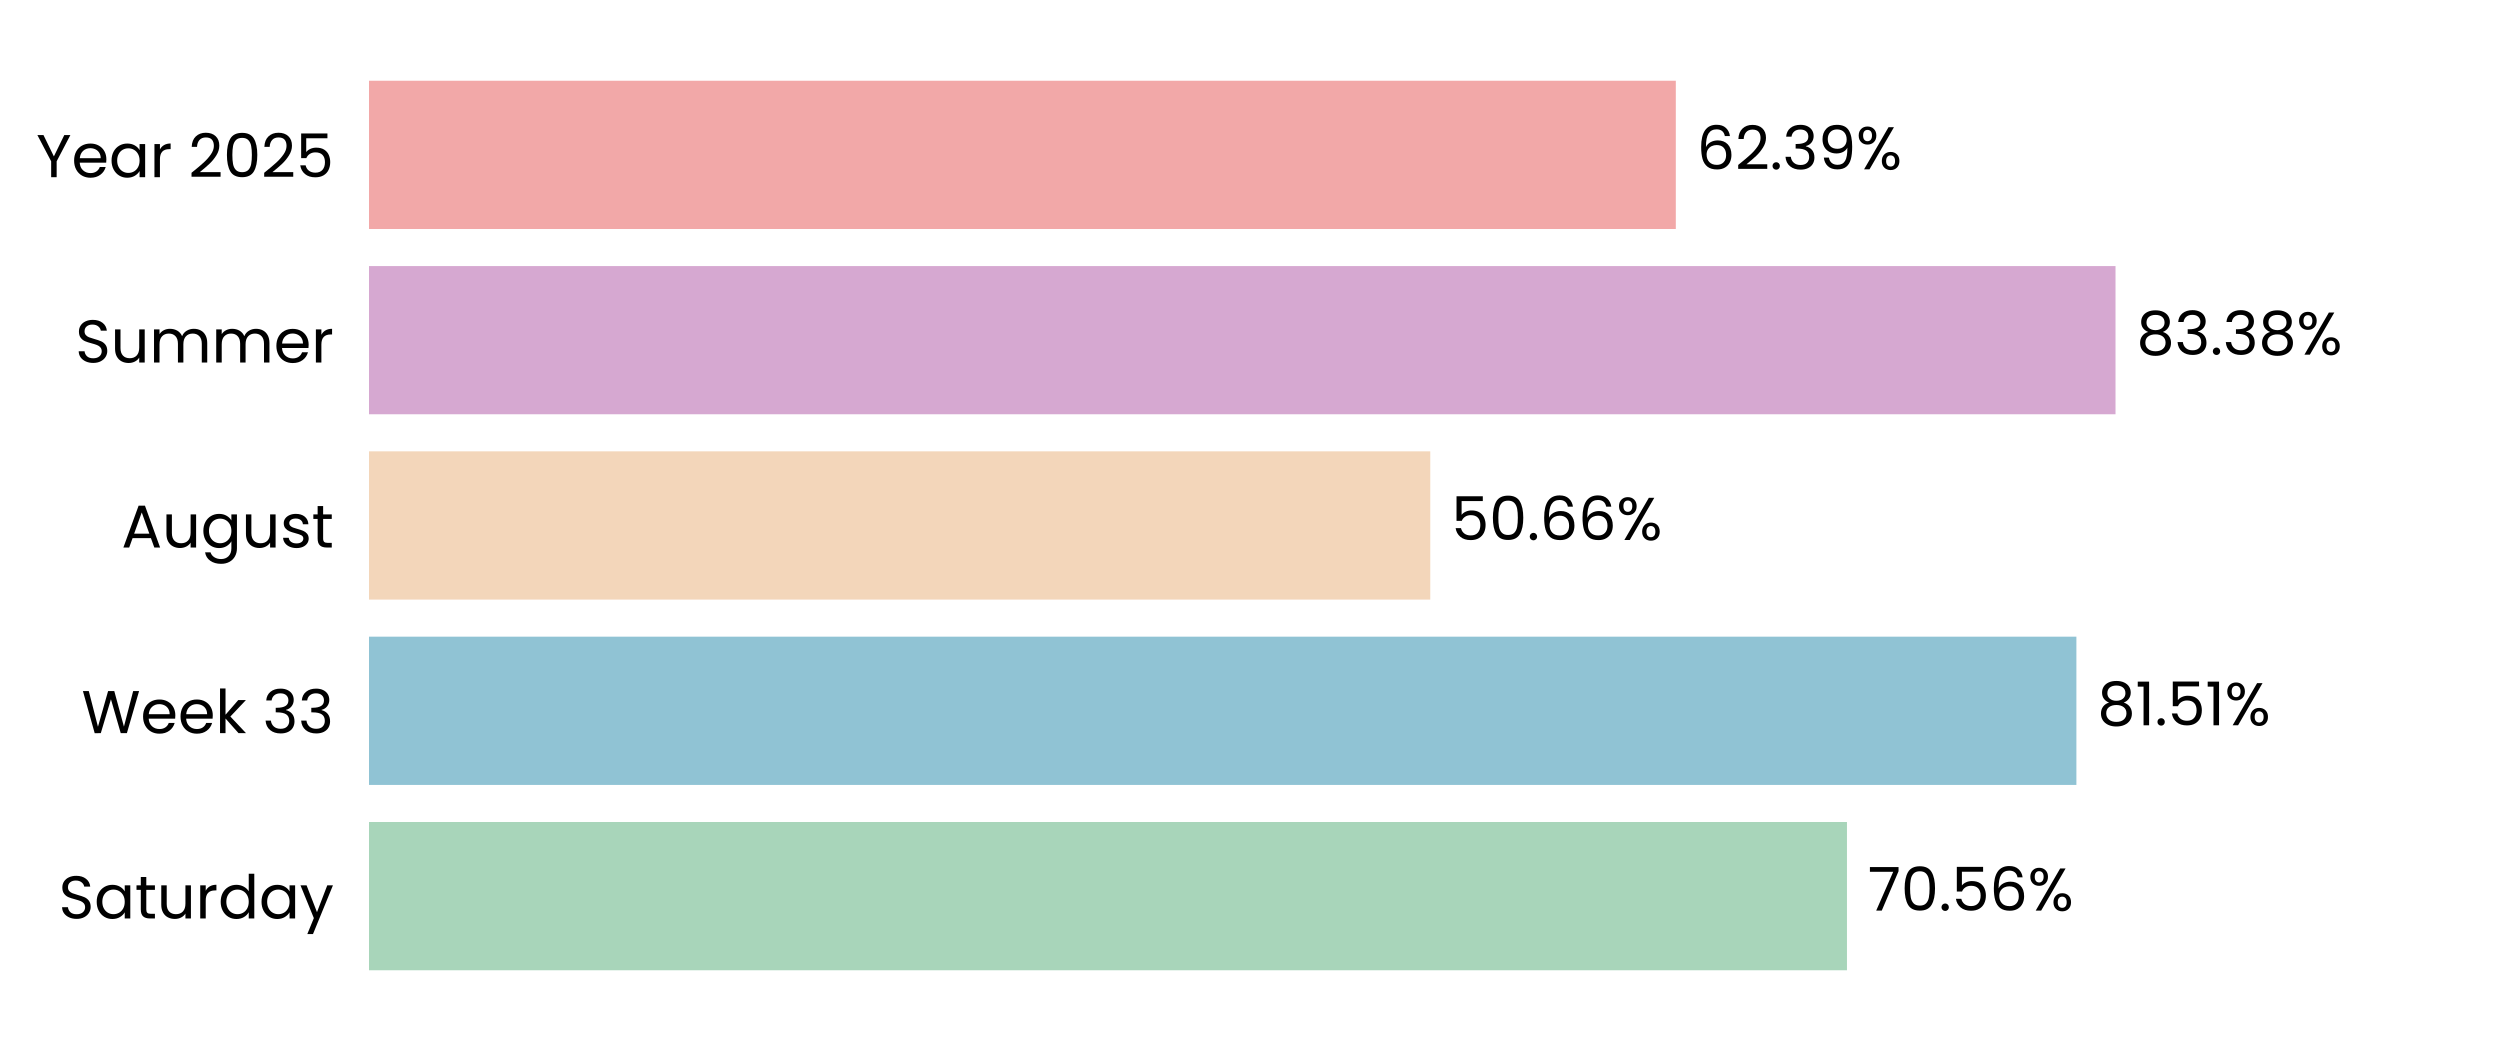
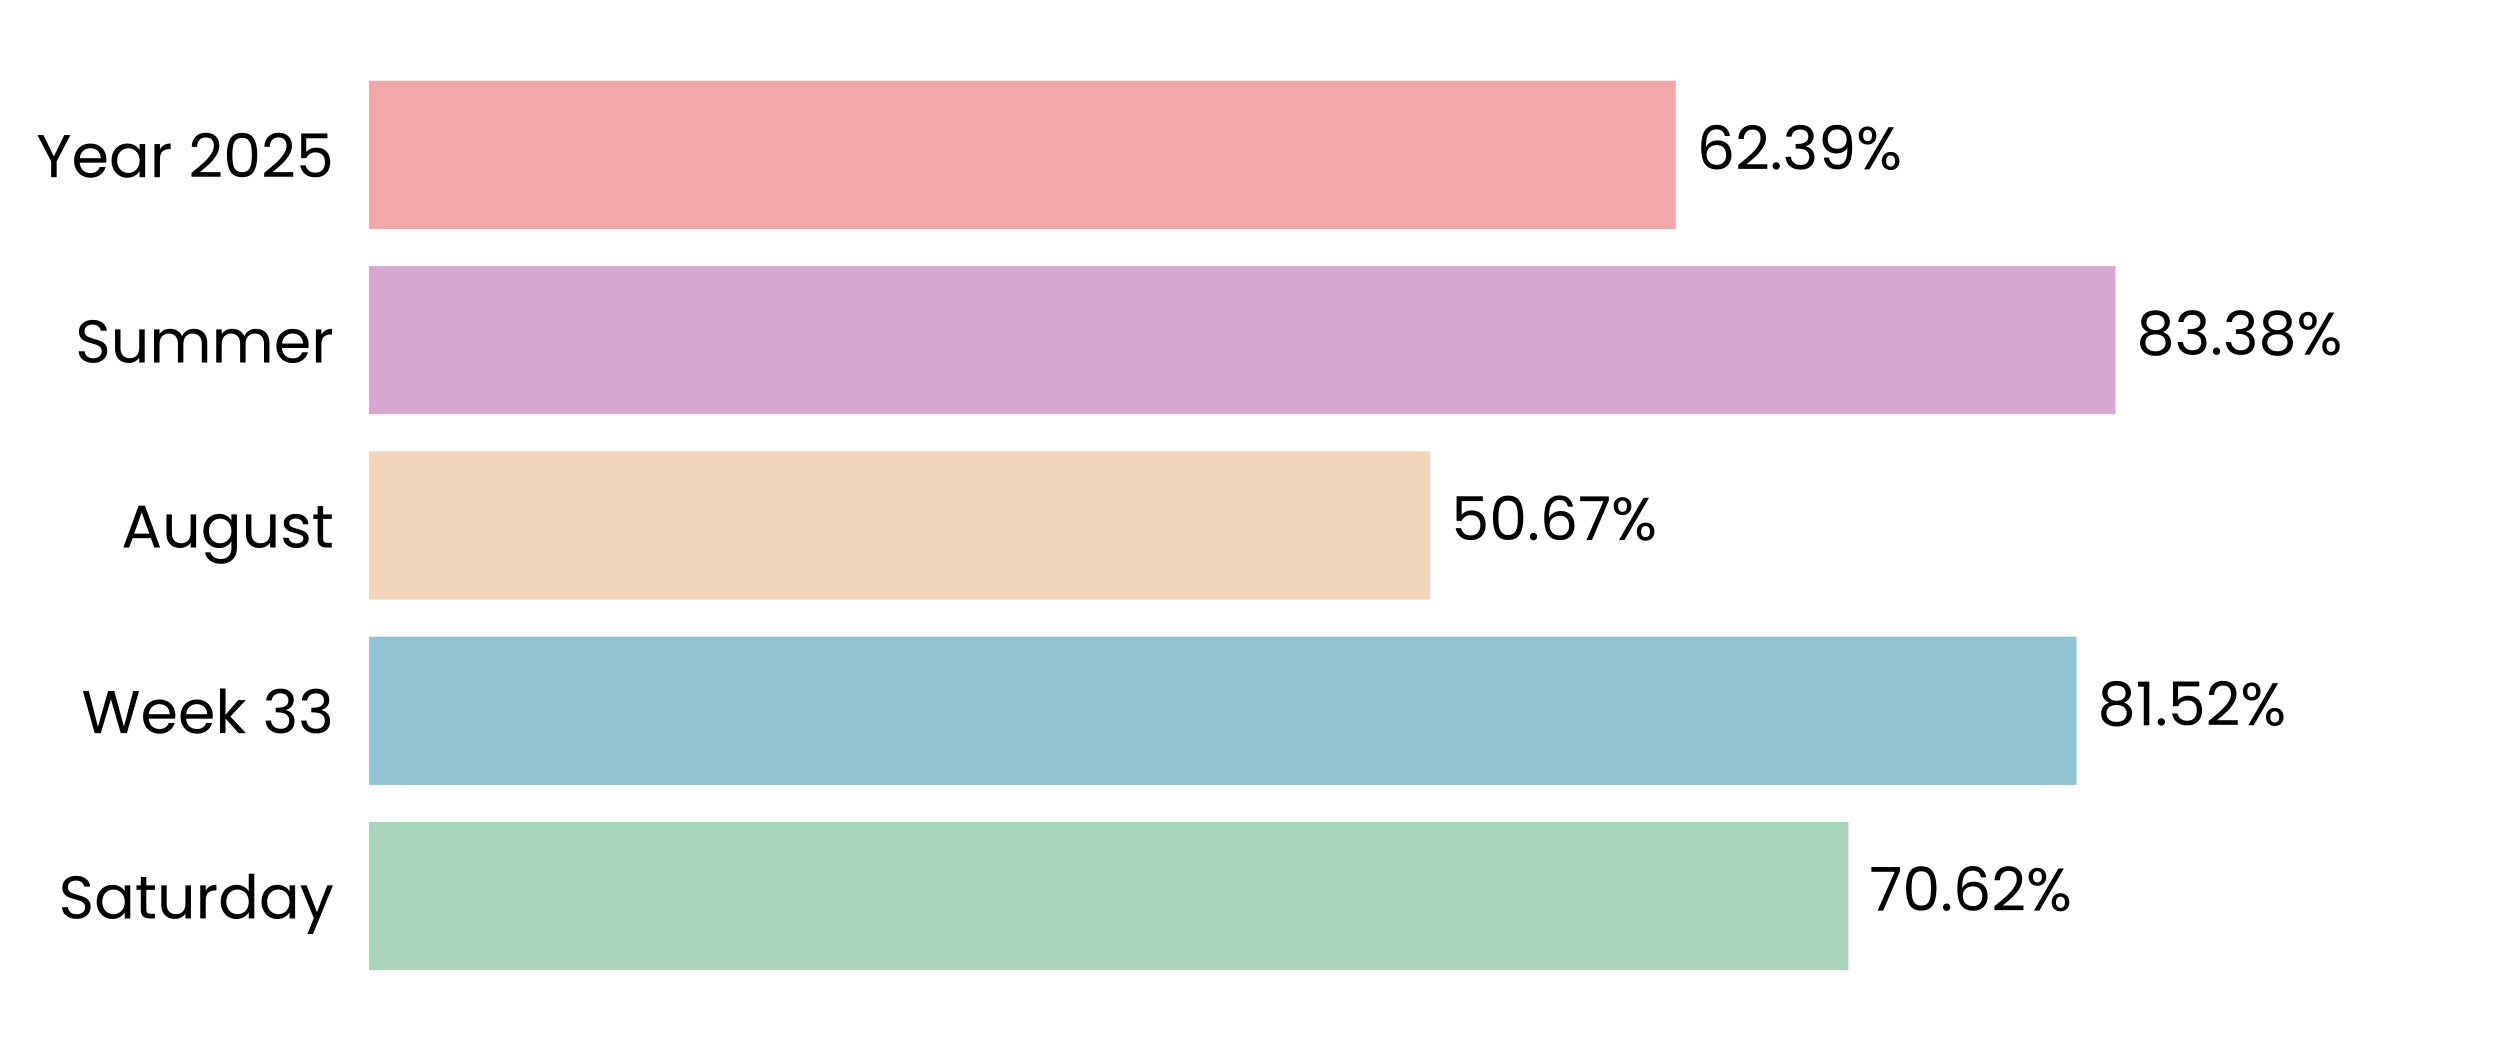
<svg xmlns="http://www.w3.org/2000/svg" xmlns:xlink="http://www.w3.org/1999/xlink" width="496.691pt" height="208.8pt" viewBox="0 0 496.691 208.8" version="1.1">
  <defs>
    <style type="text/css">*{stroke-linejoin: round; stroke-linecap: butt}</style>
  </defs>
  <g id="figure_1">
    <g id="patch_1">
      <path d="M 0 208.8  L 496.691 208.8  L 496.691 0  L 0 0  L 0 208.8  z " style="fill: none" />
    </g>
    <g id="axes_1">
      <g id="patch_2">
        <path d="M 73.311 201.6  L 489.491 201.6  L 489.491 7.2  L 73.311 7.2  L 73.311 201.6  z " style="fill: none" />
      </g>
      <g id="patch_3">
-         <path d="M 73.311 192.764  L 366.949 192.764  L 366.949 163.309  L 73.311 163.309  z " clip-path="url(#p75fa4f2463)" style="fill: #a8d5ba" />
+         <path d="M 73.311 192.764  L 367.238 192.764  L 367.238 163.309  L 73.311 163.309  z " clip-path="url(#pad6f0f10d9)" style="fill: #a8d5ba" />
      </g>
      <g id="patch_4">
-         <path d="M 73.311 155.945  L 412.531 155.945  L 412.531 126.491  L 73.311 126.491  z " clip-path="url(#p75fa4f2463)" style="fill: #90c3d4" />
+         <path d="M 73.311 155.945  L 412.572 155.945  L 412.572 126.491  L 73.311 126.491  z " clip-path="url(#pad6f0f10d9)" style="fill: #90c3d4" />
      </g>
      <g id="patch_5">
-         <path d="M 73.311 119.127  L 284.161 119.127  L 284.161 89.673  L 73.311 89.673  z " clip-path="url(#p75fa4f2463)" style="fill: #f3d6ba" />
+         <path d="M 73.311 119.127  L 284.17 119.127  L 284.17 89.673  L 73.311 89.673  z " clip-path="url(#pad6f0f10d9)" style="fill: #f3d6ba" />
      </g>
      <g id="patch_6">
-         <path d="M 73.311 82.309  L 420.304 82.309  L 420.304 52.855  L 73.311 52.855  z " clip-path="url(#p75fa4f2463)" style="fill: #d6a8d1" />
+         <path d="M 73.311 82.309  L 420.307 82.309  L 420.307 52.855  L 73.311 52.855  z " clip-path="url(#pad6f0f10d9)" style="fill: #d6a8d1" />
      </g>
      <g id="patch_7">
-         <path d="M 73.311 45.491  L 332.945 45.491  L 332.945 16.036  L 73.311 16.036  z " clip-path="url(#p75fa4f2463)" style="fill: #f2a8a8" />
+         <path d="M 73.311 45.491  L 332.946 45.491  L 332.946 16.036  L 73.311 16.036  z " clip-path="url(#pad6f0f10d9)" style="fill: #f2a8a8" />
      </g>
      <g id="matplotlib.axis_1">
        <g id="ytick_1">
          <g id="text_1">
            <g transform="translate(11.65312 182.4764) scale(0.12 -0.12)">
              <defs>
                <path id="Poppins-Regular-53" d="M 1907 -45  Q 1466 -45 1117 112  Q 768 269 569 547  Q 371 826 365 1190  L 986 1190  Q 1018 877 1245 662  Q 1472 448 1907 448  Q 2323 448 2563 656  Q 2803 864 2803 1190  Q 2803 1446 2662 1606  Q 2522 1766 2310 1849  Q 2099 1933 1741 2029  Q 1299 2144 1033 2259  Q 768 2374 579 2620  Q 390 2867 390 3283  Q 390 3648 576 3929  Q 762 4211 1098 4364  Q 1434 4518 1869 4518  Q 2496 4518 2896 4204  Q 3296 3891 3347 3373  L 2707 3373  Q 2675 3629 2438 3824  Q 2202 4019 1811 4019  Q 1446 4019 1216 3830  Q 986 3642 986 3302  Q 986 3059 1123 2905  Q 1261 2752 1462 2672  Q 1664 2592 2029 2490  Q 2470 2368 2739 2249  Q 3008 2131 3200 1884  Q 3392 1638 3392 1216  Q 3392 890 3219 602  Q 3046 314 2707 134  Q 2368 -45 1907 -45  z " transform="scale(0.015625)" />
                <path id="Poppins-Regular-61" d="M 275 1766  Q 275 2304 492 2710  Q 710 3117 1091 3341  Q 1472 3565 1939 3565  Q 2400 3565 2739 3366  Q 3078 3168 3245 2867  L 3245 3507  L 3834 3507  L 3834 0  L 3245 0  L 3245 653  Q 3072 346 2729 144  Q 2387 -58 1933 -58  Q 1466 -58 1088 172  Q 710 403 492 819  Q 275 1235 275 1766  z M 3245 1760  Q 3245 2157 3085 2451  Q 2925 2746 2653 2902  Q 2381 3059 2054 3059  Q 1728 3059 1459 2905  Q 1190 2752 1030 2457  Q 870 2163 870 1766  Q 870 1363 1030 1065  Q 1190 768 1459 611  Q 1728 454 2054 454  Q 2381 454 2653 611  Q 2925 768 3085 1065  Q 3245 1363 3245 1760  z " transform="scale(0.015625)" />
                <path id="Poppins-Regular-74" d="M 1203 3027  L 1203 960  Q 1203 704 1312 598  Q 1421 493 1690 493  L 2118 493  L 2118 0  L 1594 0  Q 1107 0 864 224  Q 621 448 621 960  L 621 3027  L 166 3027  L 166 3507  L 621 3507  L 621 4390  L 1203 4390  L 1203 3507  L 2118 3507  L 2118 3027  L 1203 3027  z " transform="scale(0.015625)" />
                <path id="Poppins-Regular-75" d="M 3603 3507  L 3603 0  L 3021 0  L 3021 518  Q 2854 250 2556 99  Q 2259 -51 1901 -51  Q 1491 -51 1164 118  Q 838 288 649 627  Q 461 966 461 1453  L 461 3507  L 1037 3507  L 1037 1530  Q 1037 1011 1299 732  Q 1562 454 2016 454  Q 2483 454 2752 742  Q 3021 1030 3021 1581  L 3021 3507  L 3603 3507  z " transform="scale(0.015625)" />
                <path id="Poppins-Regular-72" d="M 1075 2938  Q 1229 3238 1513 3404  Q 1798 3571 2208 3571  L 2208 2970  L 2054 2970  Q 1075 2970 1075 1907  L 1075 0  L 493 0  L 493 3507  L 1075 3507  L 1075 2938  z " transform="scale(0.015625)" />
                <path id="Poppins-Regular-64" d="M 275 1766  Q 275 2304 492 2710  Q 710 3117 1091 3341  Q 1472 3565 1946 3565  Q 2355 3565 2707 3376  Q 3059 3187 3245 2880  L 3245 4736  L 3834 4736  L 3834 0  L 3245 0  L 3245 659  Q 3072 346 2733 144  Q 2394 -58 1939 -58  Q 1472 -58 1091 172  Q 710 403 492 819  Q 275 1235 275 1766  z M 3245 1760  Q 3245 2157 3085 2451  Q 2925 2746 2653 2902  Q 2381 3059 2054 3059  Q 1728 3059 1459 2905  Q 1190 2752 1030 2457  Q 870 2163 870 1766  Q 870 1363 1030 1065  Q 1190 768 1459 611  Q 1728 454 2054 454  Q 2381 454 2653 611  Q 2925 768 3085 1065  Q 3245 1363 3245 1760  z " transform="scale(0.015625)" />
                <path id="Poppins-Regular-79" d="M 3514 3507  L 1402 -1651  L 800 -1651  L 1491 38  L 77 3507  L 723 3507  L 1824 666  L 2912 3507  L 3514 3507  z " transform="scale(0.015625)" />
              </defs>
              <use xlink:href="#Poppins-Regular-53" />
              <use xlink:href="#Poppins-Regular-61" transform="translate(58.7 0)" />
              <use xlink:href="#Poppins-Regular-74" transform="translate(126.3 0)" />
              <use xlink:href="#Poppins-Regular-75" transform="translate(162.7 0)" />
              <use xlink:href="#Poppins-Regular-72" transform="translate(226.7 0)" />
              <use xlink:href="#Poppins-Regular-64" transform="translate(264 0)" />
              <use xlink:href="#Poppins-Regular-61" transform="translate(331.5999 0)" />
              <use xlink:href="#Poppins-Regular-79" transform="translate(399.1999 0)" />
            </g>
          </g>
        </g>
        <g id="ytick_2">
          <g id="text_2">
            <g transform="translate(16.19813 145.6582) scale(0.12 -0.12)">
              <defs>
                <path id="Poppins-Regular-57" d="M 6099 4461  L 4806 0  L 4154 0  L 3117 3590  L 2042 0  L 1395 -6  L 147 4461  L 768 4461  L 1741 678  L 2816 4461  L 3469 4461  L 4493 691  L 5472 4461  L 6099 4461  z " transform="scale(0.015625)" />
                <path id="Poppins-Regular-65" d="M 3693 1888  Q 3693 1722 3674 1536  L 870 1536  Q 902 1018 1225 726  Q 1549 435 2010 435  Q 2387 435 2640 611  Q 2893 787 2995 1082  L 3622 1082  Q 3482 576 3059 259  Q 2637 -58 2010 -58  Q 1510 -58 1116 166  Q 723 390 499 803  Q 275 1216 275 1760  Q 275 2304 492 2713  Q 710 3123 1104 3344  Q 1498 3565 2010 3565  Q 2509 3565 2893 3347  Q 3277 3130 3485 2749  Q 3693 2368 3693 1888  z M 3091 2010  Q 3091 2342 2944 2582  Q 2797 2822 2544 2947  Q 2291 3072 1984 3072  Q 1542 3072 1232 2790  Q 922 2509 877 2010  L 3091 2010  z " transform="scale(0.015625)" />
                <path id="Poppins-Regular-6b" d="M 2451 0  L 1075 1549  L 1075 0  L 493 0  L 493 4736  L 1075 4736  L 1075 1952  L 2426 3507  L 3238 3507  L 1587 1760  L 3245 0  L 2451 0  z " transform="scale(0.015625)" />
                <path id="Poppins-Regular-20" transform="scale(0.015625)" />
                <path id="Poppins-Regular-33" d="M 384 3462  Q 429 4051 838 4384  Q 1248 4717 1901 4717  Q 2336 4717 2653 4560  Q 2970 4403 3133 4134  Q 3296 3866 3296 3526  Q 3296 3130 3069 2842  Q 2842 2554 2477 2470  L 2477 2438  Q 2893 2336 3136 2035  Q 3379 1734 3379 1248  Q 3379 883 3212 592  Q 3046 301 2713 134  Q 2381 -32 1914 -32  Q 1235 -32 800 323  Q 365 678 314 1331  L 877 1331  Q 922 947 1190 704  Q 1459 461 1907 461  Q 2355 461 2588 694  Q 2822 928 2822 1299  Q 2822 1779 2502 1990  Q 2182 2202 1536 2202  L 1389 2202  L 1389 2688  L 1542 2688  Q 2131 2694 2432 2883  Q 2733 3072 2733 3469  Q 2733 3808 2512 4013  Q 2291 4218 1882 4218  Q 1485 4218 1241 4013  Q 998 3808 954 3462  L 384 3462  z " transform="scale(0.015625)" />
              </defs>
              <use xlink:href="#Poppins-Regular-57" />
              <use xlink:href="#Poppins-Regular-65" transform="translate(97.59999 0)" />
              <use xlink:href="#Poppins-Regular-65" transform="translate(159.6 0)" />
              <use xlink:href="#Poppins-Regular-6b" transform="translate(221.6 0)" />
              <use xlink:href="#Poppins-Regular-20" transform="translate(273.0999 0)" />
              <use xlink:href="#Poppins-Regular-33" transform="translate(299.7999 0)" />
              <use xlink:href="#Poppins-Regular-33" transform="translate(358.6999 0)" />
            </g>
          </g>
        </g>
        <g id="ytick_3">
          <g id="text_3">
            <g transform="translate(24.11812 108.78) scale(0.12 -0.12)">
              <defs>
                <path id="Poppins-Regular-41" d="M 3130 992  L 1184 992  L 826 0  L 211 0  L 1824 4435  L 2496 4435  L 4102 0  L 3488 0  L 3130 992  z M 2963 1466  L 2157 3718  L 1350 1466  L 2963 1466  z " transform="scale(0.015625)" />
                <path id="Poppins-Regular-67" d="M 1939 3565  Q 2394 3565 2736 3366  Q 3078 3168 3245 2867  L 3245 3507  L 3834 3507  L 3834 -77  Q 3834 -557 3629 -931  Q 3424 -1306 3043 -1517  Q 2662 -1728 2157 -1728  Q 1466 -1728 1005 -1401  Q 544 -1075 461 -512  L 1037 -512  Q 1133 -832 1433 -1027  Q 1734 -1222 2157 -1222  Q 2637 -1222 2941 -921  Q 3245 -621 3245 -77  L 3245 659  Q 3072 352 2733 147  Q 2394 -58 1939 -58  Q 1472 -58 1091 172  Q 710 403 492 819  Q 275 1235 275 1766  Q 275 2304 492 2710  Q 710 3117 1091 3341  Q 1472 3565 1939 3565  z M 3245 1760  Q 3245 2157 3085 2451  Q 2925 2746 2653 2902  Q 2381 3059 2054 3059  Q 1728 3059 1459 2905  Q 1190 2752 1030 2457  Q 870 2163 870 1766  Q 870 1363 1030 1065  Q 1190 768 1459 611  Q 1728 454 2054 454  Q 2381 454 2653 611  Q 2925 768 3085 1065  Q 3245 1363 3245 1760  z " transform="scale(0.015625)" />
                <path id="Poppins-Regular-73" d="M 1734 -58  Q 1331 -58 1011 80  Q 691 218 505 464  Q 320 710 301 1030  L 902 1030  Q 928 768 1149 601  Q 1370 435 1728 435  Q 2061 435 2253 582  Q 2445 730 2445 954  Q 2445 1184 2240 1296  Q 2035 1408 1606 1517  Q 1216 1619 969 1724  Q 723 1830 547 2038  Q 371 2246 371 2586  Q 371 2854 531 3078  Q 691 3302 985 3433  Q 1280 3565 1658 3565  Q 2240 3565 2598 3270  Q 2957 2976 2982 2464  L 2400 2464  Q 2381 2739 2179 2905  Q 1978 3072 1638 3072  Q 1325 3072 1139 2937  Q 954 2803 954 2586  Q 954 2413 1066 2301  Q 1178 2189 1347 2121  Q 1517 2054 1818 1971  Q 2195 1869 2432 1769  Q 2669 1670 2838 1472  Q 3008 1274 3014 954  Q 3014 666 2854 435  Q 2694 205 2403 73  Q 2112 -58 1734 -58  z " transform="scale(0.015625)" />
              </defs>
              <use xlink:href="#Poppins-Regular-41" />
              <use xlink:href="#Poppins-Regular-75" transform="translate(67.39999 0)" />
              <use xlink:href="#Poppins-Regular-67" transform="translate(131.4 0)" />
              <use xlink:href="#Poppins-Regular-75" transform="translate(199 0)" />
              <use xlink:href="#Poppins-Regular-73" transform="translate(263 0)" />
              <use xlink:href="#Poppins-Regular-74" transform="translate(315.2 0)" />
            </g>
          </g>
        </g>
        <g id="ytick_4">
          <g id="text_4">
            <g transform="translate(14.95125 72.02182) scale(0.12 -0.12)">
              <defs>
                <path id="Poppins-Regular-6d" d="M 4710 3571  Q 5120 3571 5440 3401  Q 5760 3232 5945 2893  Q 6131 2554 6131 2067  L 6131 0  L 5555 0  L 5555 1984  Q 5555 2509 5296 2787  Q 5037 3066 4595 3066  Q 4141 3066 3872 2774  Q 3603 2483 3603 1933  L 3603 0  L 3027 0  L 3027 1984  Q 3027 2509 2768 2787  Q 2509 3066 2067 3066  Q 1613 3066 1344 2774  Q 1075 2483 1075 1933  L 1075 0  L 493 0  L 493 3507  L 1075 3507  L 1075 3002  Q 1248 3277 1539 3424  Q 1830 3571 2182 3571  Q 2624 3571 2963 3372  Q 3302 3174 3469 2790  Q 3616 3162 3955 3366  Q 4294 3571 4710 3571  z " transform="scale(0.015625)" />
              </defs>
              <use xlink:href="#Poppins-Regular-53" />
              <use xlink:href="#Poppins-Regular-75" transform="translate(58.7 0)" />
              <use xlink:href="#Poppins-Regular-6d" transform="translate(122.7 0)" />
              <use xlink:href="#Poppins-Regular-6d" transform="translate(225.7 0)" />
              <use xlink:href="#Poppins-Regular-65" transform="translate(328.7 0)" />
              <use xlink:href="#Poppins-Regular-72" transform="translate(390.6999 0)" />
            </g>
          </g>
        </g>
        <g id="ytick_5">
          <g id="text_5">
            <g transform="translate(7.2 35.20364) scale(0.12 -0.12)">
              <defs>
                <path id="Poppins-Regular-59" d="M 3616 4461  L 2163 1683  L 2163 0  L 1581 0  L 1581 1683  L 122 4461  L 768 4461  L 1869 2202  L 2970 4461  L 3616 4461  z " transform="scale(0.015625)" />
                <path id="Poppins-Regular-32" d="M 326 467  Q 1139 1120 1600 1539  Q 2061 1958 2377 2416  Q 2694 2874 2694 3315  Q 2694 3731 2492 3971  Q 2291 4211 1843 4211  Q 1408 4211 1168 3939  Q 928 3667 909 3213  L 346 3213  Q 371 3930 780 4320  Q 1190 4710 1837 4710  Q 2496 4710 2883 4345  Q 3270 3981 3270 3341  Q 3270 2810 2953 2307  Q 2637 1805 2233 1424  Q 1830 1043 1203 538  L 3405 538  L 3405 51  L 326 51  L 326 467  z " transform="scale(0.015625)" />
                <path id="Poppins-Regular-30" d="M 397 2362  Q 397 3462 755 4080  Q 1114 4698 2010 4698  Q 2899 4698 3257 4080  Q 3616 3462 3616 2362  Q 3616 1242 3257 621  Q 2899 0 2010 0  Q 1114 0 755 621  Q 397 1242 397 2362  z M 3040 2362  Q 3040 2918 2966 3305  Q 2893 3693 2665 3929  Q 2438 4166 2010 4166  Q 1574 4166 1347 3929  Q 1120 3693 1046 3305  Q 973 2918 973 2362  Q 973 1786 1046 1395  Q 1120 1005 1347 768  Q 1574 531 2010 531  Q 2438 531 2665 768  Q 2893 1005 2966 1395  Q 3040 1786 3040 2362  z " transform="scale(0.015625)" />
                <path id="Poppins-Regular-35" d="M 3347 4122  L 1101 4122  L 1101 2662  Q 1248 2867 1536 2998  Q 1824 3130 2157 3130  Q 2688 3130 3021 2909  Q 3354 2688 3498 2339  Q 3642 1990 3642 1600  Q 3642 1139 3469 774  Q 3296 410 2941 198  Q 2586 -13 2061 -13  Q 1389 -13 973 332  Q 557 678 467 1254  L 1037 1254  Q 1120 890 1389 685  Q 1658 480 2067 480  Q 2573 480 2829 784  Q 3085 1088 3085 1587  Q 3085 2086 2829 2358  Q 2573 2630 2074 2630  Q 1734 2630 1481 2467  Q 1229 2304 1114 2022  L 563 2022  L 563 4634  L 3347 4634  L 3347 4122  z " transform="scale(0.015625)" />
              </defs>
              <use xlink:href="#Poppins-Regular-59" />
              <use xlink:href="#Poppins-Regular-65" transform="translate(58.39999 0)" />
              <use xlink:href="#Poppins-Regular-61" transform="translate(120.4 0)" />
              <use xlink:href="#Poppins-Regular-72" transform="translate(188 0)" />
              <use xlink:href="#Poppins-Regular-20" transform="translate(225.3 0)" />
              <use xlink:href="#Poppins-Regular-32" transform="translate(252 0)" />
              <use xlink:href="#Poppins-Regular-30" transform="translate(309.4999 0)" />
              <use xlink:href="#Poppins-Regular-32" transform="translate(372.2999 0)" />
              <use xlink:href="#Poppins-Regular-35" transform="translate(429.7999 0)" />
            </g>
          </g>
        </g>
      </g>
      <g id="text_6">
-         <g transform="translate(371.1112 180.9164) scale(0.12 -0.12)">
+         <g transform="translate(371.4002 180.9164) scale(0.12 -0.12)">
          <defs>
            <path id="Poppins-Regular-37" d="M 3245 4173  L 1466 0  L 877 0  L 2682 4115  L 211 4115  L 211 4614  L 3245 4614  L 3245 4173  z " transform="scale(0.015625)" />
            <path id="Poppins-Regular-2e" d="M 678 -38  Q 512 -38 397 77  Q 282 192 282 358  Q 282 525 397 640  Q 512 755 678 755  Q 838 755 950 640  Q 1062 525 1062 358  Q 1062 192 950 77  Q 838 -38 678 -38  z " transform="scale(0.015625)" />
            <path id="Poppins-Regular-36" d="M 2976 3526  Q 2835 4237 2099 4237  Q 1530 4237 1248 3798  Q 966 3360 973 2355  Q 1120 2688 1462 2877  Q 1805 3066 2227 3066  Q 2886 3066 3280 2656  Q 3674 2246 3674 1523  Q 3674 1088 3504 742  Q 3334 397 2992 192  Q 2650 -13 2163 -13  Q 1504 -13 1133 281  Q 762 576 614 1094  Q 467 1613 467 2374  Q 467 4723 2106 4723  Q 2733 4723 3091 4384  Q 3450 4045 3514 3526  L 2976 3526  z M 2106 2573  Q 1830 2573 1587 2461  Q 1344 2349 1193 2121  Q 1043 1894 1043 1568  Q 1043 1082 1324 778  Q 1606 474 2131 474  Q 2579 474 2844 752  Q 3110 1030 3110 1504  Q 3110 2003 2854 2288  Q 2598 2573 2106 2573  z " transform="scale(0.015625)" />
            <path id="Poppins-Regular-25" d="M 269 3584  Q 269 4019 531 4278  Q 794 4538 1203 4538  Q 1613 4538 1875 4278  Q 2138 4019 2138 3584  Q 2138 3142 1875 2883  Q 1613 2624 1203 2624  Q 794 2624 531 2883  Q 269 3142 269 3584  z M 4006 4467  L 1414 0  L 838 0  L 3430 4467  L 4006 4467  z M 1203 4179  Q 986 4179 861 4028  Q 736 3878 736 3584  Q 736 3290 861 3136  Q 986 2982 1203 2982  Q 1421 2982 1549 3139  Q 1677 3296 1677 3584  Q 1677 3878 1549 4028  Q 1421 4179 1203 4179  z M 2720 883  Q 2720 1325 2982 1584  Q 3245 1843 3654 1843  Q 4064 1843 4323 1584  Q 4582 1325 4582 883  Q 4582 448 4323 185  Q 4064 -77 3654 -77  Q 3245 -77 2982 182  Q 2720 442 2720 883  z M 3648 1478  Q 3430 1478 3302 1328  Q 3174 1178 3174 883  Q 3174 595 3302 444  Q 3430 294 3648 294  Q 3866 294 3994 444  Q 4122 595 4122 883  Q 4122 1178 3994 1328  Q 3866 1478 3648 1478  z " transform="scale(0.015625)" />
          </defs>
          <use xlink:href="#Poppins-Regular-37" />
          <use xlink:href="#Poppins-Regular-30" transform="translate(54.59999 0)" />
          <use xlink:href="#Poppins-Regular-2e" transform="translate(117.4 0)" />
-           <use xlink:href="#Poppins-Regular-35" transform="translate(138.4 0)" />
-           <use xlink:href="#Poppins-Regular-36" transform="translate(201.2 0)" />
-           <use xlink:href="#Poppins-Regular-25" transform="translate(264.6999 0)" />
+           <use xlink:href="#Poppins-Regular-36" transform="translate(138.4 0)" />
+           <use xlink:href="#Poppins-Regular-32" transform="translate(201.8999 0)" />
+           <use xlink:href="#Poppins-Regular-25" transform="translate(259.3999 0)" />
        </g>
      </g>
      <g id="text_7">
-         <g transform="translate(416.6928 144.0982) scale(0.12 -0.12)">
+         <g transform="translate(416.7341 144.0982) scale(0.12 -0.12)">
          <defs>
            <path id="Poppins-Regular-38" d="M 1242 2406  Q 883 2547 691 2816  Q 499 3085 499 3469  Q 499 3814 672 4092  Q 845 4371 1187 4534  Q 1530 4698 2016 4698  Q 2502 4698 2844 4534  Q 3187 4371 3363 4092  Q 3539 3814 3539 3469  Q 3539 3098 3340 2819  Q 3142 2541 2797 2406  Q 3194 2285 3427 1981  Q 3661 1677 3661 1248  Q 3661 832 3456 521  Q 3251 211 2876 41  Q 2502 -128 2016 -128  Q 1530 -128 1162 41  Q 794 211 589 521  Q 384 832 384 1248  Q 384 1677 614 1984  Q 845 2291 1242 2406  z M 2976 3398  Q 2976 3789 2720 4000  Q 2464 4211 2016 4211  Q 1574 4211 1318 4000  Q 1062 3789 1062 3392  Q 1062 3034 1328 2816  Q 1594 2598 2016 2598  Q 2445 2598 2710 2819  Q 2976 3040 2976 3398  z M 2016 2150  Q 1542 2150 1241 1929  Q 941 1709 941 1267  Q 941 858 1232 608  Q 1523 358 2016 358  Q 2509 358 2797 608  Q 3085 858 3085 1267  Q 3085 1696 2790 1923  Q 2496 2150 2016 2150  z " transform="scale(0.015625)" />
            <path id="Poppins-Regular-31" d="M 243 4096  L 243 4627  L 1446 4627  L 1446 0  L 858 0  L 858 4096  L 243 4096  z " transform="scale(0.015625)" />
          </defs>
          <use xlink:href="#Poppins-Regular-38" />
          <use xlink:href="#Poppins-Regular-31" transform="translate(63.09999 0)" />
          <use xlink:href="#Poppins-Regular-2e" transform="translate(95.09998 0)" />
          <use xlink:href="#Poppins-Regular-35" transform="translate(116.1 0)" />
-           <use xlink:href="#Poppins-Regular-31" transform="translate(178.8999 0)" />
-           <use xlink:href="#Poppins-Regular-25" transform="translate(210.8999 0)" />
+           <use xlink:href="#Poppins-Regular-32" transform="translate(178.8999 0)" />
+           <use xlink:href="#Poppins-Regular-25" transform="translate(236.3999 0)" />
        </g>
      </g>
      <g id="text_8">
-         <g transform="translate(288.3227 107.28) scale(0.12 -0.12)">
+         <g transform="translate(288.332 107.28) scale(0.12 -0.12)">
          <use xlink:href="#Poppins-Regular-35" />
          <use xlink:href="#Poppins-Regular-30" transform="translate(62.79999 0)" />
          <use xlink:href="#Poppins-Regular-2e" transform="translate(125.6 0)" />
          <use xlink:href="#Poppins-Regular-36" transform="translate(146.6 0)" />
-           <use xlink:href="#Poppins-Regular-36" transform="translate(210.0999 0)" />
-           <use xlink:href="#Poppins-Regular-25" transform="translate(273.5999 0)" />
+           <use xlink:href="#Poppins-Regular-37" transform="translate(210.0999 0)" />
+           <use xlink:href="#Poppins-Regular-25" transform="translate(264.6999 0)" />
        </g>
      </g>
      <g id="text_9">
-         <g transform="translate(424.4656 70.46182) scale(0.12 -0.12)">
+         <g transform="translate(424.4688 70.46182) scale(0.12 -0.12)">
          <use xlink:href="#Poppins-Regular-38" />
          <use xlink:href="#Poppins-Regular-33" transform="translate(63.09999 0)" />
          <use xlink:href="#Poppins-Regular-2e" transform="translate(122 0)" />
          <use xlink:href="#Poppins-Regular-33" transform="translate(143 0)" />
          <use xlink:href="#Poppins-Regular-38" transform="translate(201.9 0)" />
          <use xlink:href="#Poppins-Regular-25" transform="translate(265 0)" />
        </g>
      </g>
      <g id="text_10">
-         <g transform="translate(337.1073 33.64364) scale(0.12 -0.12)">
+         <g transform="translate(337.1081 33.64364) scale(0.12 -0.12)">
          <defs>
            <path id="Poppins-Regular-39" d="M 1146 1242  Q 1210 877 1443 678  Q 1677 480 2074 480  Q 2605 480 2857 896  Q 3110 1312 3098 2298  Q 2963 2010 2649 1846  Q 2336 1683 1952 1683  Q 1523 1683 1187 1859  Q 851 2035 659 2374  Q 467 2714 467 3194  Q 467 3878 864 4297  Q 1261 4717 1990 4717  Q 2886 4717 3248 4134  Q 3610 3552 3610 2400  Q 3610 1594 3466 1069  Q 3322 544 2979 269  Q 2637 -6 2042 -6  Q 1389 -6 1024 346  Q 659 698 608 1242  L 1146 1242  z M 2048 2176  Q 2477 2176 2752 2441  Q 3027 2707 3027 3162  Q 3027 3642 2758 3936  Q 2490 4230 2003 4230  Q 1555 4230 1289 3948  Q 1024 3667 1024 3206  Q 1024 2739 1286 2457  Q 1549 2176 2048 2176  z " transform="scale(0.015625)" />
          </defs>
          <use xlink:href="#Poppins-Regular-36" />
          <use xlink:href="#Poppins-Regular-32" transform="translate(63.49999 0)" />
          <use xlink:href="#Poppins-Regular-2e" transform="translate(121 0)" />
          <use xlink:href="#Poppins-Regular-33" transform="translate(142 0)" />
          <use xlink:href="#Poppins-Regular-39" transform="translate(200.8999 0)" />
          <use xlink:href="#Poppins-Regular-25" transform="translate(263.8999 0)" />
        </g>
      </g>
    </g>
  </g>
  <defs>
-     <clipPath id="p75fa4f2463">
+     <clipPath id="pad6f0f10d9">
      <rect x="73.311" y="7.2" width="416.18" height="194.4" />
    </clipPath>
  </defs>
</svg>
